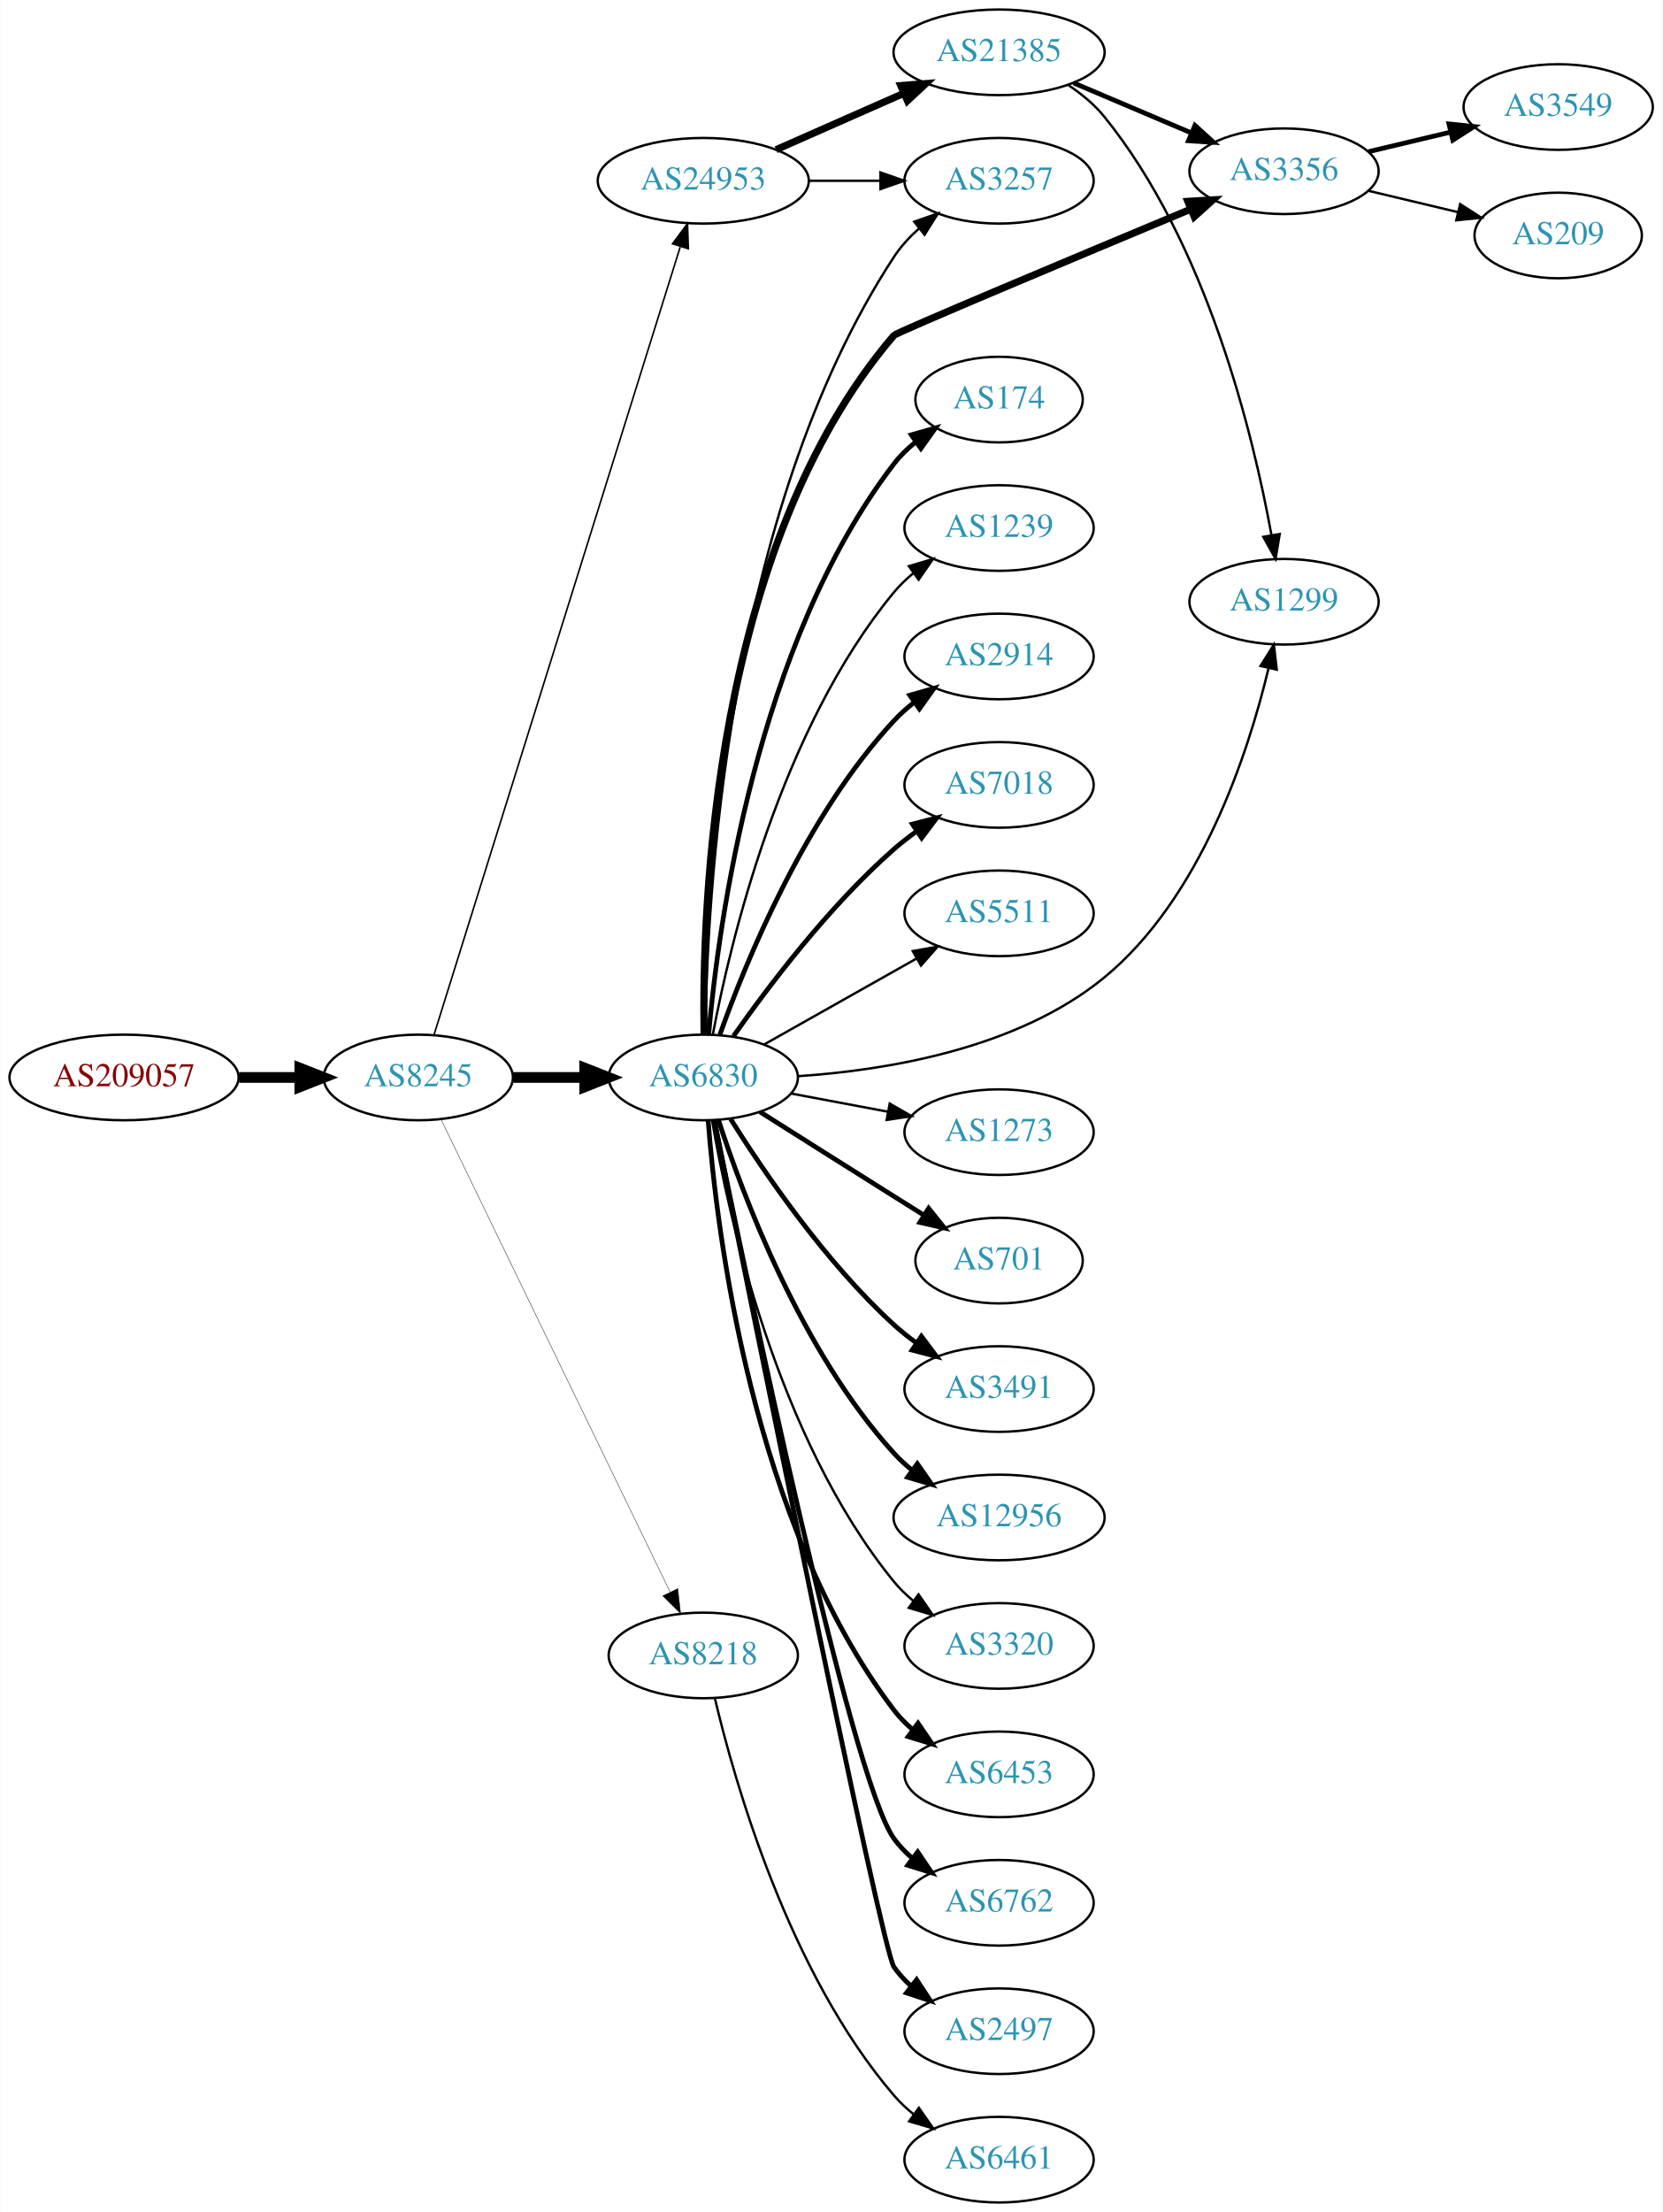
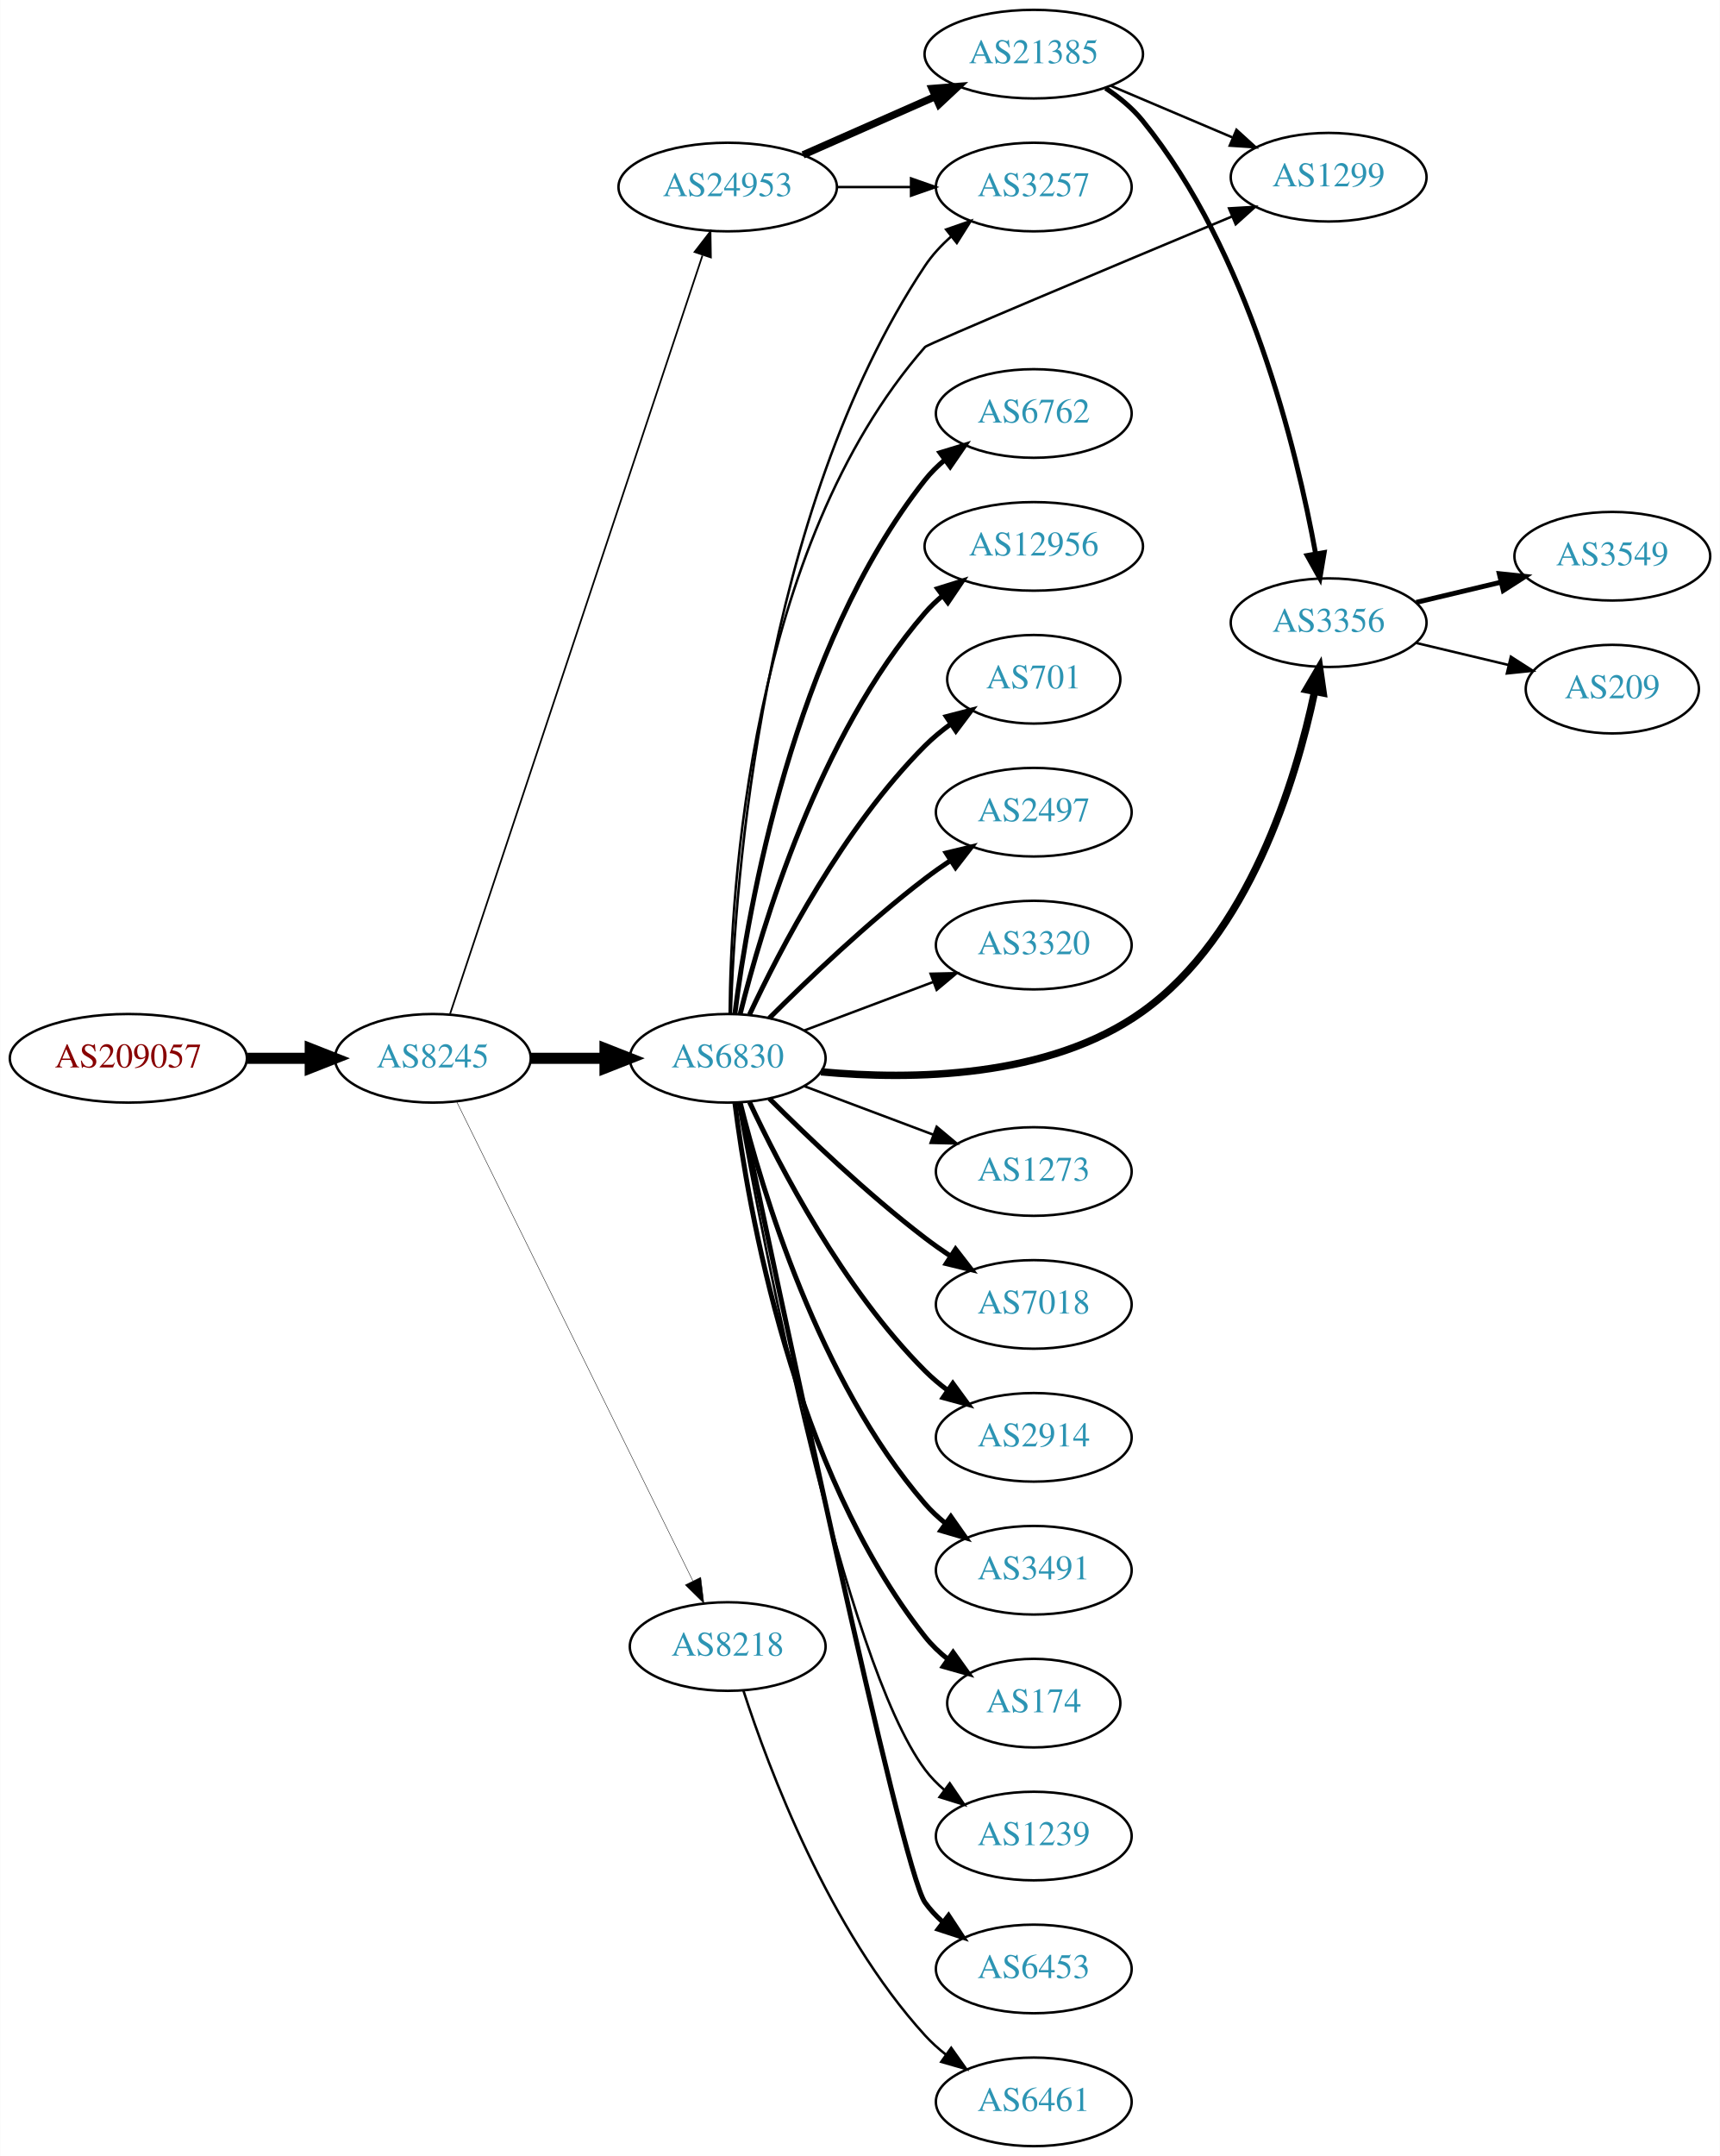
- <svg xmlns="http://www.w3.org/2000/svg" xmlns:xlink="http://www.w3.org/1999/xlink" width="699pt" height="930pt" viewBox="0.00 0.00 698.85 930.00">
-   <g id="graph0" class="graph" transform="scale(1 1) rotate(0) translate(4 926)">
-     <polygon fill="white" stroke="none" points="-4,4 -4,-926 694.855,-926 694.855,4 -4,4" />
+ <svg xmlns="http://www.w3.org/2000/svg" xmlns:xlink="http://www.w3.org/1999/xlink" width="699pt" height="876pt" viewBox="0.00 0.00 698.85 876.00">
+   <g id="graph0" class="graph" transform="scale(1 1) rotate(0) translate(4 872)">
+     <polygon fill="white" stroke="none" points="-4,4 -4,-872 694.855,-872 694.855,4 -4,4" />
    <g id="node1" class="node">
      <g id="a_node1">
        <a xlink:href="/asn/209057" xlink:title="AS209057 ~ netkey information technology gmbh [AT]">
-           <ellipse fill="#ffffff" stroke="black" cx="48.096" cy="-473" rx="48.192" ry="18" />
-           <text text-anchor="middle" x="48.096" y="-469.3" font-family="Times,serif" font-size="14.00" fill="#880000">AS209057</text>
+           <ellipse fill="#ffffff" stroke="black" cx="48.096" cy="-442" rx="48.192" ry="18" />
+           <text text-anchor="middle" x="48.096" y="-438.3" font-family="Times,serif" font-size="14.00" fill="#880000">AS209057</text>
        </a>
      </g>
    </g>
    <g id="node2" class="node">
      <g id="a_node2">
        <a xlink:href="/asn/8245" xlink:title="AS8245 ~ Video-Broadcast GmbH [AT]">
-           <ellipse fill="#ffffff" stroke="black" cx="171.838" cy="-473" rx="39.794" ry="18" />
-           <text text-anchor="middle" x="171.838" y="-469.3" font-family="Times,serif" font-size="14.00" fill="#2c94b3">AS8245</text>
+           <ellipse fill="#ffffff" stroke="black" cx="171.838" cy="-442" rx="39.794" ry="18" />
+           <text text-anchor="middle" x="171.838" y="-438.3" font-family="Times,serif" font-size="14.00" fill="#2c94b3">AS8245</text>
        </a>
      </g>
    </g>
    <g id="edge1" class="edge">
-       <path fill="none" stroke="black" stroke-width="4.5" d="M96.513,-473C104.867,-473 113.577,-473 121.969,-473" />
-       <polygon fill="black" stroke="black" stroke-width="4.5" points="122.004,-476.938 132.004,-473 122.004,-469.063 122.004,-476.938" />
+       <path fill="none" stroke="black" stroke-width="4.5" d="M96.513,-442C104.867,-442 113.577,-442 121.969,-442" />
+       <polygon fill="black" stroke="black" stroke-width="4.5" points="122.004,-445.938 132.004,-442 122.004,-438.063 122.004,-445.938" />
    </g>
    <g id="node3" class="node">
      <g id="a_node3">
-         <a xlink:href="/asn/24953" xlink:title="AS24953 ~ AS MACRO: AS-24953 (customers) [AT]">
-           <ellipse fill="#ffffff" stroke="black" cx="291.681" cy="-850" rx="44.393" ry="18" />
-           <text text-anchor="middle" x="291.681" y="-846.3" font-family="Times,serif" font-size="14.00" fill="#2c94b3">AS24953</text>
+         <a xlink:href="/asn/6830" xlink:title="AS6830 ~ LGI-UPC [AT]">
+           <ellipse fill="#ffffff" stroke="black" cx="291.681" cy="-442" rx="39.794" ry="18" />
+           <text text-anchor="middle" x="291.681" y="-438.3" font-family="Times,serif" font-size="14.00" fill="#2c94b3">AS6830</text>
        </a>
      </g>
    </g>
    <g id="edge2" class="edge">
-       <path fill="none" stroke="black" stroke-width="0.667" d="M178.522,-491.183C197.54,-552.026 259.038,-748.77 281.961,-822.105" />
-       <polygon fill="black" stroke="black" stroke-width="0.667" points="278.73,-823.499 285.054,-831.999 285.411,-821.41 278.73,-823.499" />
+       <path fill="none" stroke="black" stroke-width="4.5" d="M211.751,-442C221.304,-442 231.654,-442 241.616,-442" />
+       <polygon fill="black" stroke="black" stroke-width="4.5" points="241.809,-445.938 251.809,-442 241.809,-438.063 241.809,-445.938" />
    </g>
    <g id="node4" class="node">
      <g id="a_node4">
-         <a xlink:href="/asn/6830" xlink:title="AS6830 ~ LGI-UPC [AT]">
-           <ellipse fill="#ffffff" stroke="black" cx="291.681" cy="-473" rx="39.794" ry="18" />
-           <text text-anchor="middle" x="291.681" y="-469.3" font-family="Times,serif" font-size="14.00" fill="#2c94b3">AS6830</text>
+         <a xlink:href="/asn/24953" xlink:title="AS24953 ~ AS MACRO: AS-24953 (customers) [AT]">
+           <ellipse fill="#ffffff" stroke="black" cx="291.681" cy="-796" rx="44.393" ry="18" />
+           <text text-anchor="middle" x="291.681" y="-792.3" font-family="Times,serif" font-size="14.00" fill="#2c94b3">AS24953</text>
        </a>
      </g>
    </g>
    <g id="edge3" class="edge">
-       <path fill="none" stroke="black" stroke-width="4.5" d="M211.751,-473C221.304,-473 231.654,-473 241.616,-473" />
-       <polygon fill="black" stroke="black" stroke-width="4.5" points="241.809,-476.938 251.809,-473 241.809,-469.063 241.809,-476.938" />
+       <path fill="none" stroke="black" stroke-width="0.692" d="M178.844,-460.042C198.072,-517.802 258.208,-698.452 281.415,-768.167" />
+       <polygon fill="black" stroke="black" stroke-width="0.692" points="278.207,-769.612 284.687,-777.995 284.849,-767.401 278.207,-769.612" />
    </g>
    <g id="node5" class="node">
      <g id="a_node5">
        <a xlink:href="/asn/8218" xlink:title="AS8218 ~ legacy Neotelecoms [FR]">
-           <ellipse fill="#ffffff" stroke="black" cx="291.681" cy="-230" rx="39.794" ry="18" />
-           <text text-anchor="middle" x="291.681" y="-226.3" font-family="Times,serif" font-size="14.00" fill="#2c94b3">AS8218</text>
+           <ellipse fill="#ffffff" stroke="black" cx="291.681" cy="-203" rx="39.794" ry="18" />
+           <text text-anchor="middle" x="291.681" y="-199.3" font-family="Times,serif" font-size="14.00" fill="#2c94b3">AS8218</text>
        </a>
      </g>
    </g>
    <g id="edge4" class="edge">
-       <path fill="none" stroke="black" stroke-width="0.167" d="M181.503,-455.132C201.984,-412.899 253.471,-306.728 277.697,-256.773" />
-       <polygon fill="black" stroke="black" stroke-width="0.167" points="280.947,-258.092 282.161,-247.567 274.649,-255.037 280.947,-258.092" />
+       <path fill="none" stroke="black" stroke-width="0.173" d="M181.503,-424.426C201.934,-382.99 253.221,-278.973 277.52,-229.692" />
+       <polygon fill="black" stroke="black" stroke-width="0.173" points="280.719,-231.117 282.003,-220.6 274.441,-228.021 280.719,-231.117" />
    </g>
    <g id="node6" class="node">
      <g id="a_node6">
-         <a xlink:href="/asn/3257" xlink:title="AS3257 ~ GTT [DE]">
-           <ellipse fill="#ffffff" stroke="black" cx="416.073" cy="-850" rx="39.794" ry="18" />
-           <text text-anchor="middle" x="416.073" y="-846.3" font-family="Times,serif" font-size="14.00" fill="#2c94b3">AS3257</text>
+         <a xlink:href="/asn/7018" xlink:title="AS7018 ~ AT&amp;T Services, Inc. [US]">
+           <ellipse fill="#ffffff" stroke="black" cx="416.073" cy="-342" rx="39.794" ry="18" />
+           <text text-anchor="middle" x="416.073" y="-338.3" font-family="Times,serif" font-size="14.00" fill="#2c94b3">AS7018</text>
        </a>
      </g>
    </g>
    <g id="edge5" class="edge">
-       <path fill="none" stroke="black" d="M336.176,-850C345.865,-850 356.202,-850 366.095,-850" />
-       <polygon fill="black" stroke="black" points="366.197,-853.5 376.197,-850 366.197,-846.5 366.197,-853.5" />
+       <path fill="none" stroke="black" stroke-width="2" d="M308.579,-425.681C324.037,-410.228 348.535,-386.806 371.877,-369 375.199,-366.466 378.766,-363.947 382.375,-361.525" />
+       <polygon fill="black" stroke="black" stroke-width="2" points="384.284,-364.458 390.775,-356.085 380.479,-358.583 384.284,-364.458" />
    </g>
    <g id="node7" class="node">
      <g id="a_node7">
-         <a xlink:href="/asn/21385" xlink:title="AS21385 ~ Trusted Network GmbH [DE]">
-           <ellipse fill="#ffffff" stroke="black" cx="416.073" cy="-904" rx="44.393" ry="18" />
-           <text text-anchor="middle" x="416.073" y="-900.3" font-family="Times,serif" font-size="14.00" fill="#2c94b3">AS21385</text>
+         <a xlink:href="/asn/2914" xlink:title="AS2914 ~ NTT America, Inc. [US]">
+           <ellipse fill="#ffffff" stroke="black" cx="416.073" cy="-288" rx="39.794" ry="18" />
+           <text text-anchor="middle" x="416.073" y="-284.3" font-family="Times,serif" font-size="14.00" fill="#2c94b3">AS2914</text>
        </a>
      </g>
    </g>
    <g id="edge6" class="edge">
-       <path fill="none" stroke="black" stroke-width="3" d="M322.308,-863.072C338.425,-870.183 358.565,-879.069 375.957,-886.742" />
-       <polygon fill="black" stroke="black" stroke-width="3" points="374.732,-890.027 385.294,-890.861 377.557,-883.622 374.732,-890.027" />
-     </g>
-     <g id="edge21" class="edge">
-       <path fill="none" stroke="black" d="M292.58,-491.175C293.115,-545.483 300.878,-709.497 371.877,-818 374.741,-822.378 378.423,-826.374 382.427,-829.944" />
-       <polygon fill="black" stroke="black" points="380.385,-832.792 390.392,-836.274 384.741,-827.312 380.385,-832.792" />
+       <path fill="none" stroke="black" stroke-width="2" d="M300.531,-424.253C312.811,-397.983 338.638,-348.274 371.877,-315 374.679,-312.194 377.826,-309.543 381.109,-307.078" />
+       <polygon fill="black" stroke="black" stroke-width="2" points="383.179,-309.903 389.436,-301.353 379.213,-304.135 383.179,-309.903" />
    </g>
    <g id="node8" class="node">
      <g id="a_node8">
-         <a xlink:href="/asn/701" xlink:title="AS701 ~ UUNET [US]">
-           <ellipse fill="#ffffff" stroke="black" cx="416.073" cy="-396" rx="35.194" ry="18" />
-           <text text-anchor="middle" x="416.073" y="-392.3" font-family="Times,serif" font-size="14.00" fill="#2c94b3">AS701</text>
+         <a xlink:href="/asn/3491" xlink:title="AS3491 ~ PCCW Global, Inc. [US]">
+           <ellipse fill="#ffffff" stroke="black" cx="416.073" cy="-234" rx="39.794" ry="18" />
+           <text text-anchor="middle" x="416.073" y="-230.3" font-family="Times,serif" font-size="14.00" fill="#2c94b3">AS3491</text>
        </a>
      </g>
    </g>
    <g id="edge7" class="edge">
-       <path fill="none" stroke="black" stroke-width="2" d="M315.537,-458.532C331.347,-448.533 352.876,-434.936 371.877,-423 375.967,-420.43 380.279,-417.728 384.531,-415.066" />
-       <polygon fill="black" stroke="black" stroke-width="2" points="386.463,-417.986 393.086,-409.716 382.751,-412.051 386.463,-417.986" />
+       <path fill="none" stroke="black" stroke-width="2" d="M296.78,-423.885C305.449,-388.937 328.498,-311.233 371.877,-261 374.333,-258.155 377.165,-255.511 380.179,-253.079" />
+       <polygon fill="black" stroke="black" stroke-width="2" points="382.366,-255.817 388.452,-247.145 378.286,-250.129 382.366,-255.817" />
    </g>
    <g id="node9" class="node">
      <g id="a_node9">
-         <a xlink:href="/asn/3491" xlink:title="AS3491 ~ PCCW Global, Inc. [US]">
-           <ellipse fill="#ffffff" stroke="black" cx="416.073" cy="-342" rx="39.794" ry="18" />
-           <text text-anchor="middle" x="416.073" y="-338.3" font-family="Times,serif" font-size="14.00" fill="#2c94b3">AS3491</text>
+         <a xlink:href="/asn/174" xlink:title="AS174 ~ Cogent Communications [US]">
+           <ellipse fill="#ffffff" stroke="black" cx="416.073" cy="-180" rx="35.194" ry="18" />
+           <text text-anchor="middle" x="416.073" y="-176.3" font-family="Times,serif" font-size="14.00" fill="#2c94b3">AS174</text>
        </a>
      </g>
    </g>
    <g id="edge8" class="edge">
-       <path fill="none" stroke="black" stroke-width="2" d="M303.108,-455.634C316.897,-433.648 342.865,-395.454 371.877,-369 374.807,-366.328 378.036,-363.763 381.37,-361.351" />
-       <polygon fill="black" stroke="black" stroke-width="2" points="383.426,-364.186 389.76,-355.692 379.512,-358.382 383.426,-364.186" />
+       <path fill="none" stroke="black" stroke-width="2" d="M294.608,-423.838C299.914,-381.576 318.1,-275.073 371.877,-207 374.529,-203.643 377.721,-200.591 381.154,-197.847" />
+       <polygon fill="black" stroke="black" stroke-width="2" points="383.292,-200.623 389.463,-192.011 379.268,-194.895 383.292,-200.623" />
    </g>
    <g id="node10" class="node">
      <g id="a_node10">
-         <a xlink:href="/asn/12956" xlink:title="AS12956 ~ TELXIUS [ES]">
-           <ellipse fill="#ffffff" stroke="black" cx="416.073" cy="-288" rx="44.393" ry="18" />
-           <text text-anchor="middle" x="416.073" y="-284.3" font-family="Times,serif" font-size="14.00" fill="#2c94b3">AS12956</text>
+         <a xlink:href="/asn/1239" xlink:title="AS1239 ~ Sprint [US]">
+           <ellipse fill="#ffffff" stroke="black" cx="416.073" cy="-126" rx="39.794" ry="18" />
+           <text text-anchor="middle" x="416.073" y="-122.3" font-family="Times,serif" font-size="14.00" fill="#2c94b3">AS1239</text>
        </a>
      </g>
    </g>
    <g id="edge9" class="edge">
-       <path fill="none" stroke="black" stroke-width="2" d="M298.094,-455.01C308.278,-423.568 332.842,-357.888 371.877,-315 374.209,-312.437 376.84,-310.026 379.623,-307.78" />
-       <polygon fill="black" stroke="black" stroke-width="2" points="381.698,-310.599 387.747,-301.902 377.594,-304.928 381.698,-310.599" />
+       <path fill="none" stroke="black" d="M295.833,-424.04C305.938,-367.999 338.797,-197.446 371.877,-153 374.121,-149.985 376.81,-147.227 379.735,-144.723" />
+       <polygon fill="black" stroke="black" points="381.93,-147.453 387.885,-138.69 377.765,-141.827 381.93,-147.453" />
    </g>
    <g id="node11" class="node">
      <g id="a_node11">
-         <a xlink:href="/asn/3320" xlink:title="AS3320 ~ DTAG [DE]">
-           <ellipse fill="#ffffff" stroke="black" cx="416.073" cy="-234" rx="39.794" ry="18" />
-           <text text-anchor="middle" x="416.073" y="-230.3" font-family="Times,serif" font-size="14.00" fill="#2c94b3">AS3320</text>
+         <a xlink:href="/asn/6453" xlink:title="AS6453 ~ TATA COMMUNICATIONS (AMERICA) INC [US]">
+           <ellipse fill="#ffffff" stroke="black" cx="416.073" cy="-72" rx="39.794" ry="18" />
+           <text text-anchor="middle" x="416.073" y="-68.3" font-family="Times,serif" font-size="14.00" fill="#2c94b3">AS6453</text>
        </a>
      </g>
    </g>
    <g id="edge10" class="edge">
-       <path fill="none" stroke="black" d="M295.406,-454.861C302.1,-415.596 322.544,-321.405 371.877,-261 374.254,-258.089 377.033,-255.4 380.014,-252.94" />
-       <polygon fill="black" stroke="black" points="382.205,-255.675 388.241,-246.968 378.092,-250.01 382.205,-255.675" />
+       <path fill="none" stroke="black" stroke-width="2" d="M296.457,-423.903C310.877,-355.057 362.14,-112.652 371.877,-99 373.879,-96.192 376.274,-93.613 378.896,-91.258" />
+       <polygon fill="black" stroke="black" stroke-width="2" points="381.448,-93.713 387.273,-84.862 377.2,-88.149 381.448,-93.713" />
    </g>
    <g id="node12" class="node">
      <g id="a_node12">
-         <a xlink:href="/asn/6453" xlink:title="AS6453 ~ TATA COMMUNICATIONS (AMERICA) INC [US]">
-           <ellipse fill="#ffffff" stroke="black" cx="416.073" cy="-180" rx="39.794" ry="18" />
-           <text text-anchor="middle" x="416.073" y="-176.3" font-family="Times,serif" font-size="14.00" fill="#2c94b3">AS6453</text>
+         <a xlink:href="/asn/6762" xlink:title="AS6762 ~ TELECOM ITALIA SPARKLE S.p.A. [IT]">
+           <ellipse fill="#ffffff" stroke="black" cx="416.073" cy="-704" rx="39.794" ry="18" />
+           <text text-anchor="middle" x="416.073" y="-700.3" font-family="Times,serif" font-size="14.00" fill="#2c94b3">AS6762</text>
        </a>
      </g>
    </g>
    <g id="edge11" class="edge">
-       <path fill="none" stroke="black" stroke-width="2" d="M293.733,-454.892C297.25,-408.885 312.038,-285.589 371.877,-207 374.154,-204.01 376.865,-201.268 379.804,-198.775" />
-       <polygon fill="black" stroke="black" stroke-width="2" points="381.998,-201.506 387.973,-192.756 377.846,-195.87 381.998,-201.506" />
+       <path fill="none" stroke="black" stroke-width="2" d="M294.608,-460.162C299.914,-502.424 318.1,-608.927 371.877,-677 374.207,-679.949 376.953,-682.664 379.914,-685.139" />
+       <polygon fill="black" stroke="black" stroke-width="2" points="377.976,-688.058 388.114,-691.134 382.107,-682.407 377.976,-688.058" />
    </g>
    <g id="node13" class="node">
      <g id="a_node13">
-         <a xlink:href="/asn/6762" xlink:title="AS6762 ~ TELECOM ITALIA SPARKLE S.p.A. [IT]">
-           <ellipse fill="#ffffff" stroke="black" cx="416.073" cy="-126" rx="39.794" ry="18" />
-           <text text-anchor="middle" x="416.073" y="-122.3" font-family="Times,serif" font-size="14.00" fill="#2c94b3">AS6762</text>
+         <a xlink:href="/asn/12956" xlink:title="AS12956 ~ TELXIUS [ES]">
+           <ellipse fill="#ffffff" stroke="black" cx="416.073" cy="-650" rx="44.393" ry="18" />
+           <text text-anchor="middle" x="416.073" y="-646.3" font-family="Times,serif" font-size="14.00" fill="#2c94b3">AS12956</text>
        </a>
      </g>
    </g>
    <g id="edge12" class="edge">
-       <path fill="none" stroke="black" stroke-width="2" d="M296.366,-454.733C309.419,-390.585 353.65,-178.136 371.877,-153 374.083,-149.957 376.747,-147.18 379.657,-144.665" />
-       <polygon fill="black" stroke="black" stroke-width="2" points="381.852,-147.395 387.784,-138.616 377.673,-141.779 381.852,-147.395" />
+       <path fill="none" stroke="black" stroke-width="2" d="M296.78,-460.115C305.449,-495.063 328.498,-572.767 371.877,-623 374.015,-625.477 376.438,-627.801 379.018,-629.966" />
+       <polygon fill="black" stroke="black" stroke-width="2" points="376.989,-632.819 387.104,-635.974 381.164,-627.201 376.989,-632.819" />
    </g>
    <g id="node14" class="node">
      <g id="a_node14">
-         <a xlink:href="/asn/2497" xlink:title="AS2497 ~ Internet Initiative Japan Inc. [JP]">
-           <ellipse fill="#ffffff" stroke="black" cx="416.073" cy="-72" rx="39.794" ry="18" />
-           <text text-anchor="middle" x="416.073" y="-68.3" font-family="Times,serif" font-size="14.00" fill="#2c94b3">AS2497</text>
+         <a xlink:href="/asn/701" xlink:title="AS701 ~ UUNET [US]">
+           <ellipse fill="#ffffff" stroke="black" cx="416.073" cy="-596" rx="35.194" ry="18" />
+           <text text-anchor="middle" x="416.073" y="-592.3" font-family="Times,serif" font-size="14.00" fill="#2c94b3">AS701</text>
        </a>
      </g>
    </g>
    <g id="edge13" class="edge">
-       <path fill="none" stroke="black" stroke-width="2" d="M296.271,-455.113C311.043,-381.637 366.604,-106.537 371.877,-99 373.854,-96.174 376.231,-93.582 378.84,-91.219" />
-       <polygon fill="black" stroke="black" stroke-width="2" points="381.393,-93.672 387.198,-84.81 377.133,-88.118 381.393,-93.672" />
+       <path fill="none" stroke="black" stroke-width="2" d="M300.531,-459.747C312.811,-486.017 338.638,-535.726 371.877,-569 375.056,-572.183 378.678,-575.167 382.441,-577.906" />
+       <polygon fill="black" stroke="black" stroke-width="2" points="380.529,-580.838 390.786,-583.492 384.423,-575.021 380.529,-580.838" />
    </g>
    <g id="node15" class="node">
      <g id="a_node15">
-         <a xlink:href="/asn/174" xlink:title="AS174 ~ Cogent Communications [US]">
-           <ellipse fill="#ffffff" stroke="black" cx="416.073" cy="-758" rx="35.194" ry="18" />
-           <text text-anchor="middle" x="416.073" y="-754.3" font-family="Times,serif" font-size="14.00" fill="#2c94b3">AS174</text>
+         <a xlink:href="/asn/2497" xlink:title="AS2497 ~ Internet Initiative Japan Inc. [JP]">
+           <ellipse fill="#ffffff" stroke="black" cx="416.073" cy="-542" rx="39.794" ry="18" />
+           <text text-anchor="middle" x="416.073" y="-538.3" font-family="Times,serif" font-size="14.00" fill="#2c94b3">AS2497</text>
        </a>
      </g>
    </g>
    <g id="edge14" class="edge">
-       <path fill="none" stroke="black" stroke-width="2" d="M293.949,-491.228C297.932,-536.373 313.652,-655.198 371.877,-731 374.483,-734.393 377.646,-737.467 381.064,-740.223" />
-       <polygon fill="black" stroke="black" stroke-width="2" points="379.166,-743.168 389.355,-746.073 383.202,-737.448 379.166,-743.168" />
+       <path fill="none" stroke="black" stroke-width="2" d="M308.579,-458.319C324.037,-473.772 348.535,-497.194 371.877,-515 375.199,-517.534 378.766,-520.053 382.375,-522.475" />
+       <polygon fill="black" stroke="black" stroke-width="2" points="380.479,-525.417 390.775,-527.915 384.284,-519.542 380.479,-525.417" />
    </g>
    <g id="node16" class="node">
      <g id="a_node16">
-         <a xlink:href="/asn/1239" xlink:title="AS1239 ~ Sprint [US]">
-           <ellipse fill="#ffffff" stroke="black" cx="416.073" cy="-704" rx="39.794" ry="18" />
-           <text text-anchor="middle" x="416.073" y="-700.3" font-family="Times,serif" font-size="14.00" fill="#2c94b3">AS1239</text>
+         <a xlink:href="/asn/3320" xlink:title="AS3320 ~ DTAG [DE]">
+           <ellipse fill="#ffffff" stroke="black" cx="416.073" cy="-488" rx="39.794" ry="18" />
+           <text text-anchor="middle" x="416.073" y="-484.3" font-family="Times,serif" font-size="14.00" fill="#2c94b3">AS3320</text>
        </a>
      </g>
    </g>
    <g id="edge15" class="edge">
-       <path fill="none" stroke="black" d="M295.704,-491.033C302.879,-529.16 324.043,-619.189 371.877,-677 374.273,-679.896 377.064,-682.574 380.052,-685.028" />
-       <polygon fill="black" stroke="black" points="378.138,-687.963 388.291,-690.992 382.243,-682.293 378.138,-687.963" />
+       <path fill="none" stroke="black" d="M322.935,-453.371C338.675,-459.287 358.122,-466.596 375.087,-472.972" />
+       <polygon fill="black" stroke="black" points="374.15,-476.359 384.742,-476.601 376.613,-469.806 374.15,-476.359" />
    </g>
    <g id="node17" class="node">
      <g id="a_node17">
-         <a xlink:href="/asn/2914" xlink:title="AS2914 ~ NTT America, Inc. [US]">
-           <ellipse fill="#ffffff" stroke="black" cx="416.073" cy="-650" rx="39.794" ry="18" />
-           <text text-anchor="middle" x="416.073" y="-646.3" font-family="Times,serif" font-size="14.00" fill="#2c94b3">AS2914</text>
+         <a xlink:href="/asn/3356" xlink:title="AS3356 ~ Level 3 Parent, LLC [US]">
+           <ellipse fill="#ffffff" stroke="black" cx="535.915" cy="-619" rx="39.794" ry="18" />
+           <text text-anchor="middle" x="535.915" y="-615.3" font-family="Times,serif" font-size="14.00" fill="#2c94b3">AS3356</text>
        </a>
      </g>
    </g>
    <g id="edge16" class="edge">
-       <path fill="none" stroke="black" stroke-width="2" d="M298.667,-491.027C309.407,-521.221 334.381,-582.668 371.877,-623 374.436,-625.753 377.336,-628.336 380.393,-630.729" />
-       <polygon fill="black" stroke="black" stroke-width="2" points="378.537,-633.704 388.726,-636.61 382.573,-627.984 378.537,-633.704" />
+       <path fill="none" stroke="black" stroke-width="3" d="M329.633,-436.509C366.23,-433.129 422.17,-433.734 460.269,-461 503.493,-491.934 522.517,-554.533 530.219,-590.964" />
+       <polygon fill="black" stroke="black" stroke-width="3" points="526.816,-591.797 532.181,-600.932 533.684,-590.445 526.816,-591.797" />
    </g>
    <g id="node18" class="node">
      <g id="a_node18">
-         <a xlink:href="/asn/7018" xlink:title="AS7018 ~ AT&amp;T Services, Inc. [US]">
-           <ellipse fill="#ffffff" stroke="black" cx="416.073" cy="-596" rx="39.794" ry="18" />
-           <text text-anchor="middle" x="416.073" y="-592.3" font-family="Times,serif" font-size="14.00" fill="#2c94b3">AS7018</text>
+         <a xlink:href="/asn/1299" xlink:title="AS1299 ~ Telia Carrier [EU]">
+           <ellipse fill="#ffffff" stroke="black" cx="535.915" cy="-800" rx="39.794" ry="18" />
+           <text text-anchor="middle" x="535.915" y="-796.3" font-family="Times,serif" font-size="14.00" fill="#2c94b3">AS1299</text>
        </a>
      </g>
    </g>
    <g id="edge17" class="edge">
-       <path fill="none" stroke="black" stroke-width="2" d="M304.391,-490.386C318.701,-510.801 344.421,-544.928 371.877,-569 374.859,-571.615 378.121,-574.142 381.475,-576.532" />
-       <polygon fill="black" stroke="black" stroke-width="2" points="379.633,-579.51 389.89,-582.162 383.525,-573.692 379.633,-579.51" />
+       <path fill="none" stroke="black" d="M292.473,-460.082C292.87,-509.68 300.611,-649.574 371.877,-731 372.983,-732.264 448.719,-764.025 496.567,-784.01" />
+       <polygon fill="black" stroke="black" points="495.448,-787.336 506.025,-787.959 498.145,-780.876 495.448,-787.336" />
    </g>
    <g id="node19" class="node">
      <g id="a_node19">
-         <a xlink:href="/asn/3356" xlink:title="AS3356 ~ Level 3 Parent, LLC [US]">
-           <ellipse fill="#ffffff" stroke="black" cx="535.915" cy="-854" rx="39.794" ry="18" />
-           <text text-anchor="middle" x="535.915" y="-850.3" font-family="Times,serif" font-size="14.00" fill="#2c94b3">AS3356</text>
+         <a xlink:href="/asn/3257" xlink:title="AS3257 ~ GTT [DE]">
+           <ellipse fill="#ffffff" stroke="black" cx="416.073" cy="-796" rx="39.794" ry="18" />
+           <text text-anchor="middle" x="416.073" y="-792.3" font-family="Times,serif" font-size="14.00" fill="#2c94b3">AS3257</text>
        </a>
      </g>
    </g>
    <g id="edge18" class="edge">
-       <path fill="none" stroke="black" stroke-width="3" d="M292.021,-491.35C291.13,-543.782 295.605,-696.175 371.877,-785 372.971,-786.275 448.712,-818.032 496.563,-838.013" />
-       <polygon fill="black" stroke="black" stroke-width="3" points="495.446,-841.339 506.022,-841.961 498.142,-834.879 495.446,-841.339" />
+       <path fill="none" stroke="black" d="M292.956,-460.074C294.564,-511.877 305.058,-663.595 371.877,-764 374.775,-768.356 378.476,-772.339 382.489,-775.903" />
+       <polygon fill="black" stroke="black" points="380.451,-778.754 390.46,-782.229 384.803,-773.271 380.451,-778.754" />
    </g>
    <g id="node20" class="node">
      <g id="a_node20">
        <a xlink:href="/asn/1273" xlink:title="AS1273 ~ Vodafone Group PLC [EU]">
-           <ellipse fill="#ffffff" stroke="black" cx="416.073" cy="-450" rx="39.794" ry="18" />
-           <text text-anchor="middle" x="416.073" y="-446.3" font-family="Times,serif" font-size="14.00" fill="#2c94b3">AS1273</text>
+           <ellipse fill="#ffffff" stroke="black" cx="416.073" cy="-396" rx="39.794" ry="18" />
+           <text text-anchor="middle" x="416.073" y="-392.3" font-family="Times,serif" font-size="14.00" fill="#2c94b3">AS1273</text>
        </a>
      </g>
    </g>
    <g id="edge19" class="edge">
-       <path fill="none" stroke="black" d="M328.74,-466.224C341.439,-463.837 355.886,-461.122 369.28,-458.605" />
-       <polygon fill="black" stroke="black" points="370.089,-462.015 379.271,-456.728 368.796,-455.135 370.089,-462.015" />
+       <path fill="none" stroke="black" d="M322.935,-430.629C338.675,-424.713 358.122,-417.404 375.087,-411.028" />
+       <polygon fill="black" stroke="black" points="376.613,-414.194 384.742,-407.399 374.15,-407.641 376.613,-414.194" />
+     </g>
+     <g id="edge20" class="edge">
+       <path fill="none" stroke="black" d="M336.176,-796C345.865,-796 356.202,-796 366.095,-796" />
+       <polygon fill="black" stroke="black" points="366.197,-799.5 376.197,-796 366.197,-792.5 366.197,-799.5" />
    </g>
    <g id="node21" class="node">
      <g id="a_node21">
-         <a xlink:href="/asn/5511" xlink:title="AS5511 ~ Orange S.A. [FR]">
-           <ellipse fill="#ffffff" stroke="black" cx="416.073" cy="-542" rx="39.794" ry="18" />
-           <text text-anchor="middle" x="416.073" y="-538.3" font-family="Times,serif" font-size="14.00" fill="#2c94b3">AS5511</text>
-         </a>
-       </g>
-     </g>
-     <g id="edge20" class="edge">
-       <path fill="none" stroke="black" d="M317.154,-486.797C335.545,-497.165 360.957,-511.491 381.284,-522.951" />
-       <polygon fill="black" stroke="black" points="379.792,-526.128 390.222,-527.99 383.23,-520.03 379.792,-526.128" />
+         <a xlink:href="/asn/21385" xlink:title="AS21385 ~ Trusted Network GmbH [DE]">
+           <ellipse fill="#ffffff" stroke="black" cx="416.073" cy="-850" rx="44.393" ry="18" />
+           <text text-anchor="middle" x="416.073" y="-846.3" font-family="Times,serif" font-size="14.00" fill="#2c94b3">AS21385</text>
+         </a>
+       </g>
+     </g>
+     <g id="edge21" class="edge">
+       <path fill="none" stroke="black" stroke-width="3" d="M322.308,-809.072C338.425,-816.183 358.565,-825.069 375.957,-832.742" />
+       <polygon fill="black" stroke="black" stroke-width="3" points="374.732,-836.027 385.294,-836.861 377.557,-829.622 374.732,-836.027" />
    </g>
    <g id="node22" class="node">
      <g id="a_node22">
-         <a xlink:href="/asn/1299" xlink:title="AS1299 ~ Telia Carrier [EU]">
-           <ellipse fill="#ffffff" stroke="black" cx="535.915" cy="-673" rx="39.794" ry="18" />
-           <text text-anchor="middle" x="535.915" y="-669.3" font-family="Times,serif" font-size="14.00" fill="#2c94b3">AS1299</text>
-         </a>
-       </g>
-     </g>
-     <g id="edge22" class="edge">
-       <path fill="none" stroke="black" d="M331.453,-473.53C368.389,-475.975 423.642,-484.925 460.269,-515 500.959,-548.412 520.785,-609.135 529.336,-644.785" />
-       <polygon fill="black" stroke="black" points="526.022,-646.002 531.638,-654.986 532.851,-644.46 526.022,-646.002" />
-     </g>
-     <g id="node23" class="node">
-       <g id="a_node23">
        <a xlink:href="/asn/6461" xlink:title="AS6461 ~ Zayo Bandwidth [US]">
          <ellipse fill="#ffffff" stroke="black" cx="416.073" cy="-18" rx="39.794" ry="18" />
          <text text-anchor="middle" x="416.073" y="-14.3" font-family="Times,serif" font-size="14.00" fill="#2c94b3">AS6461</text>
        </a>
      </g>
    </g>
+     <g id="edge24" class="edge">
+       <path fill="none" stroke="black" d="M298.094,-185.01C308.278,-153.568 332.842,-87.888 371.877,-45 374.407,-42.22 377.287,-39.619 380.332,-37.215" />
+       <polygon fill="black" stroke="black" points="382.515,-39.958 388.648,-31.319 378.466,-34.247 382.515,-39.958" />
+     </g>
+     <g id="node23" class="node">
+       <g id="a_node23">
+         <a xlink:href="/asn/3549" xlink:title="AS3549 ~ Level 3 Parent, LLC [US]">
+           <ellipse fill="#ffffff" stroke="black" cx="651.208" cy="-646" rx="39.794" ry="18" />
+           <text text-anchor="middle" x="651.208" y="-642.3" font-family="Times,serif" font-size="14.00" fill="#2c94b3">AS3549</text>
+         </a>
+       </g>
+     </g>
    <g id="edge25" class="edge">
-       <path fill="none" stroke="black" d="M296.542,-212.035C304.921,-176.586 327.669,-96.607 371.877,-45 374.322,-42.145 377.146,-39.495 380.155,-37.059" />
-       <polygon fill="black" stroke="black" points="382.343,-39.796 388.422,-31.119 378.258,-34.111 382.343,-39.796" />
-     </g>
-     <g id="edge24" class="edge">
-       <path fill="none" stroke="black" stroke-width="2" d="M447.42,-891.124C462.442,-884.75 480.734,-876.989 496.701,-870.214" />
-       <polygon fill="black" stroke="black" stroke-width="2" points="498.454,-873.272 506.292,-866.144 495.72,-866.828 498.454,-873.272" />
-     </g>
-     <g id="edge23" class="edge">
-       <path fill="none" stroke="black" d="M445.276,-890.171C450.798,-886.483 456.146,-882.083 460.269,-877 503.431,-823.785 522.927,-743.353 530.608,-701.139" />
-       <polygon fill="black" stroke="black" points="534.101,-701.477 532.353,-691.027 527.203,-700.286 534.101,-701.477" />
+       <path fill="none" stroke="black" stroke-width="2" d="M571.522,-627.248C582.394,-629.838 594.548,-632.735 605.991,-635.462" />
+       <polygon fill="black" stroke="black" stroke-width="2" points="605.274,-638.889 615.813,-637.803 606.897,-632.08 605.274,-638.889" />
    </g>
    <g id="node24" class="node">
      <g id="a_node24">
-         <a xlink:href="/asn/3549" xlink:title="AS3549 ~ Level 3 Parent, LLC [US]">
-           <ellipse fill="#ffffff" stroke="black" cx="651.208" cy="-881" rx="39.794" ry="18" />
-           <text text-anchor="middle" x="651.208" y="-877.3" font-family="Times,serif" font-size="14.00" fill="#2c94b3">AS3549</text>
+         <a xlink:href="/asn/209" xlink:title="AS209 ~ CenturyLink Communications, LLC [US]">
+           <ellipse fill="#ffffff" stroke="black" cx="651.208" cy="-592" rx="35.194" ry="18" />
+           <text text-anchor="middle" x="651.208" y="-588.3" font-family="Times,serif" font-size="14.00" fill="#2c94b3">AS209</text>
        </a>
      </g>
    </g>
    <g id="edge26" class="edge">
-       <path fill="none" stroke="black" stroke-width="2" d="M571.522,-862.248C582.394,-864.838 594.548,-867.735 605.991,-870.462" />
-       <polygon fill="black" stroke="black" stroke-width="2" points="605.274,-873.889 615.813,-872.803 606.897,-867.08 605.274,-873.889" />
-     </g>
-     <g id="node25" class="node">
-       <g id="a_node25">
-         <a xlink:href="/asn/209" xlink:title="AS209 ~ CenturyLink Communications, LLC [US]">
-           <ellipse fill="#ffffff" stroke="black" cx="651.208" cy="-827" rx="35.194" ry="18" />
-           <text text-anchor="middle" x="651.208" y="-823.3" font-family="Times,serif" font-size="14.00" fill="#2c94b3">AS209</text>
-         </a>
-       </g>
-     </g>
-     <g id="edge27" class="edge">
-       <path fill="none" stroke="black" d="M571.522,-845.752C583.317,-842.942 596.622,-839.771 608.889,-836.847" />
-       <polygon fill="black" stroke="black" points="609.978,-840.186 618.894,-834.463 608.355,-833.376 609.978,-840.186" />
+       <path fill="none" stroke="black" d="M571.522,-610.752C583.317,-607.942 596.622,-604.771 608.889,-601.847" />
+       <polygon fill="black" stroke="black" points="609.978,-605.186 618.894,-599.463 608.355,-598.376 609.978,-605.186" />
+     </g>
+     <g id="edge22" class="edge">
+       <path fill="none" stroke="black" stroke-width="2" d="M445.276,-836.171C450.798,-832.483 456.146,-828.083 460.269,-823 503.431,-769.785 522.927,-689.353 530.608,-647.139" />
+       <polygon fill="black" stroke="black" stroke-width="2" points="534.101,-647.477 532.353,-637.027 527.203,-646.286 534.101,-647.477" />
+     </g>
+     <g id="edge23" class="edge">
+       <path fill="none" stroke="black" d="M447.42,-837.124C462.442,-830.75 480.734,-822.989 496.701,-816.214" />
+       <polygon fill="black" stroke="black" points="498.454,-819.272 506.292,-812.144 495.72,-812.828 498.454,-819.272" />
    </g>
  </g>
</svg>
